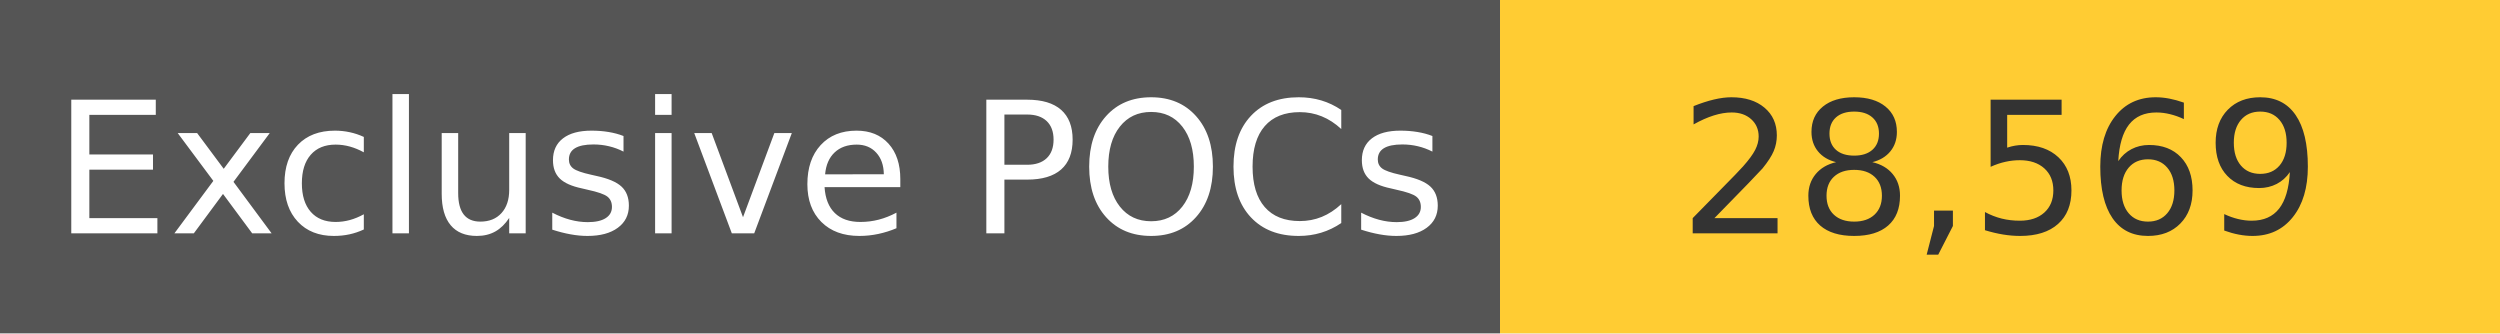
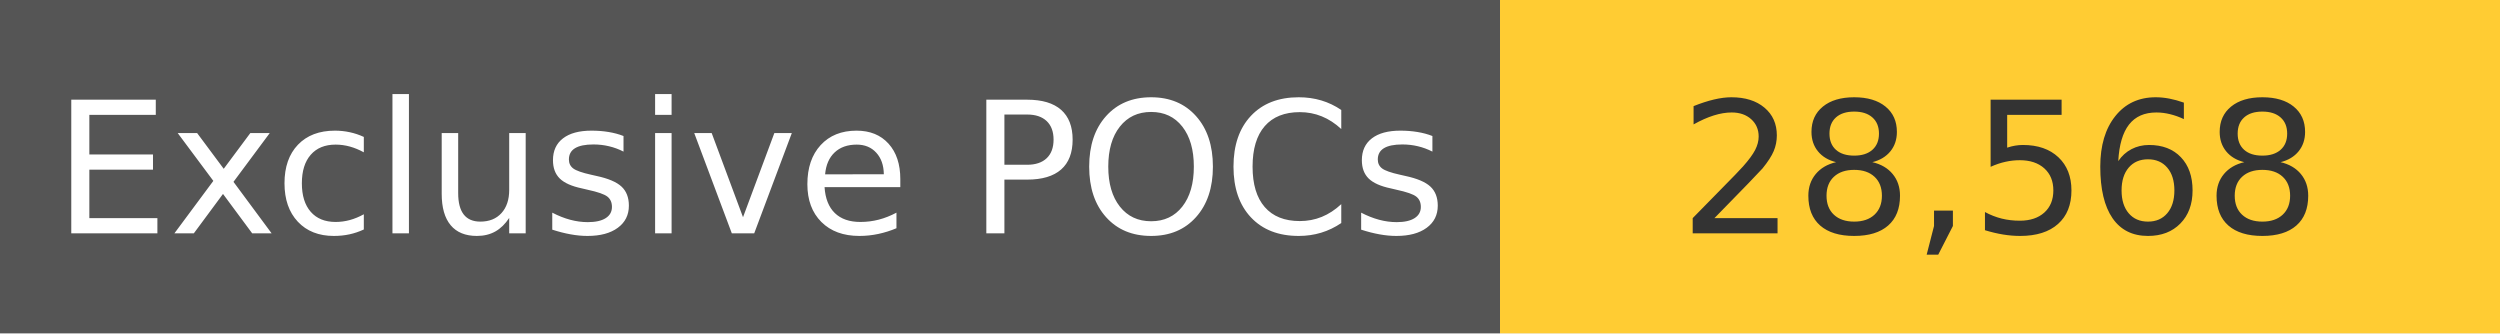
<svg xmlns="http://www.w3.org/2000/svg" width="150" height="20" role="img">
  <linearGradient id="s" x2="0" y2="100%">
    <stop offset="0" stop-color="#bbb" stop-opacity=".1" />
    <stop offset="1" stop-opacity=".1" />
  </linearGradient>
  <g>
    <rect width="90" height="20" fill="#555" />
    <rect x="90" width="267" height="20" fill="#ffcc33" />
  </g>
  <g fill="#fff" text-anchor="middle" font-family="Verdana,Geneva,DejaVu Sans,sans-serif" text-rendering="geometricPrecision" font-size="110">
    <text x="450" y="140" transform="scale(.1)" fill="#fff">
            Exclusive POCs
        </text>
    <text x="1200" y="140" transform="scale(.1)" fill="#333">
-             28,569
+             28,568
        </text>
  </g>
</svg>
